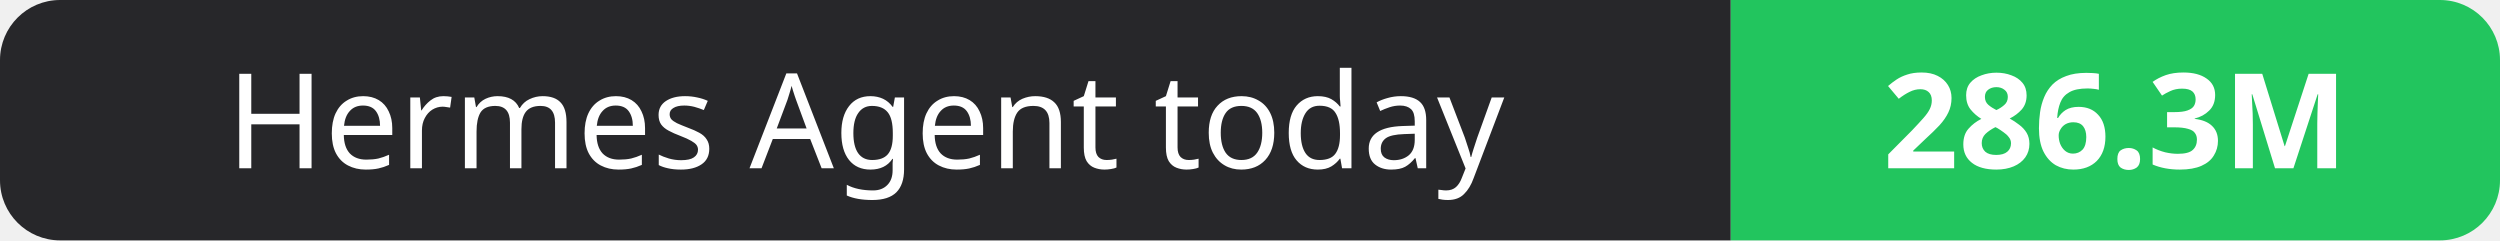
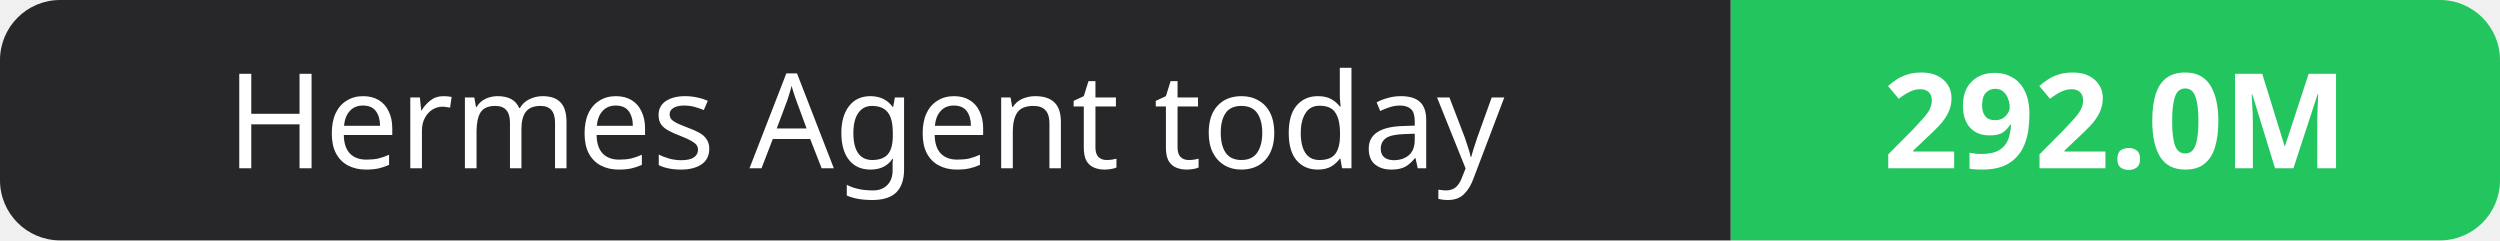
- <svg xmlns="http://www.w3.org/2000/svg" width="208" height="20" role="img" aria-label="Hermes Agent today: 286.3M">
+ <svg xmlns="http://www.w3.org/2000/svg" width="208" height="20" role="img" aria-label="Hermes Agent today: 292.0M">
  <clipPath id="r">
    <rect width="208" height="20" rx="5" fill="#fff" />
  </clipPath>
  <g clip-path="url(#r)">
    <rect width="144" height="20" fill="#27272a" />
    <rect x="144" width="64" height="20" fill="#22c55e" />
  </g>
  <g fill="#fff" text-anchor="middle" font-family="Verdana,Geneva,sans-serif" font-size="11">
    <text x="72.0" y="14">Hermes Agent today</text>
-     <text x="176.0" y="14" font-weight="700">286.3M</text>
+     <text x="176.0" y="14" font-weight="700">292.0M</text>
  </g>
</svg>
